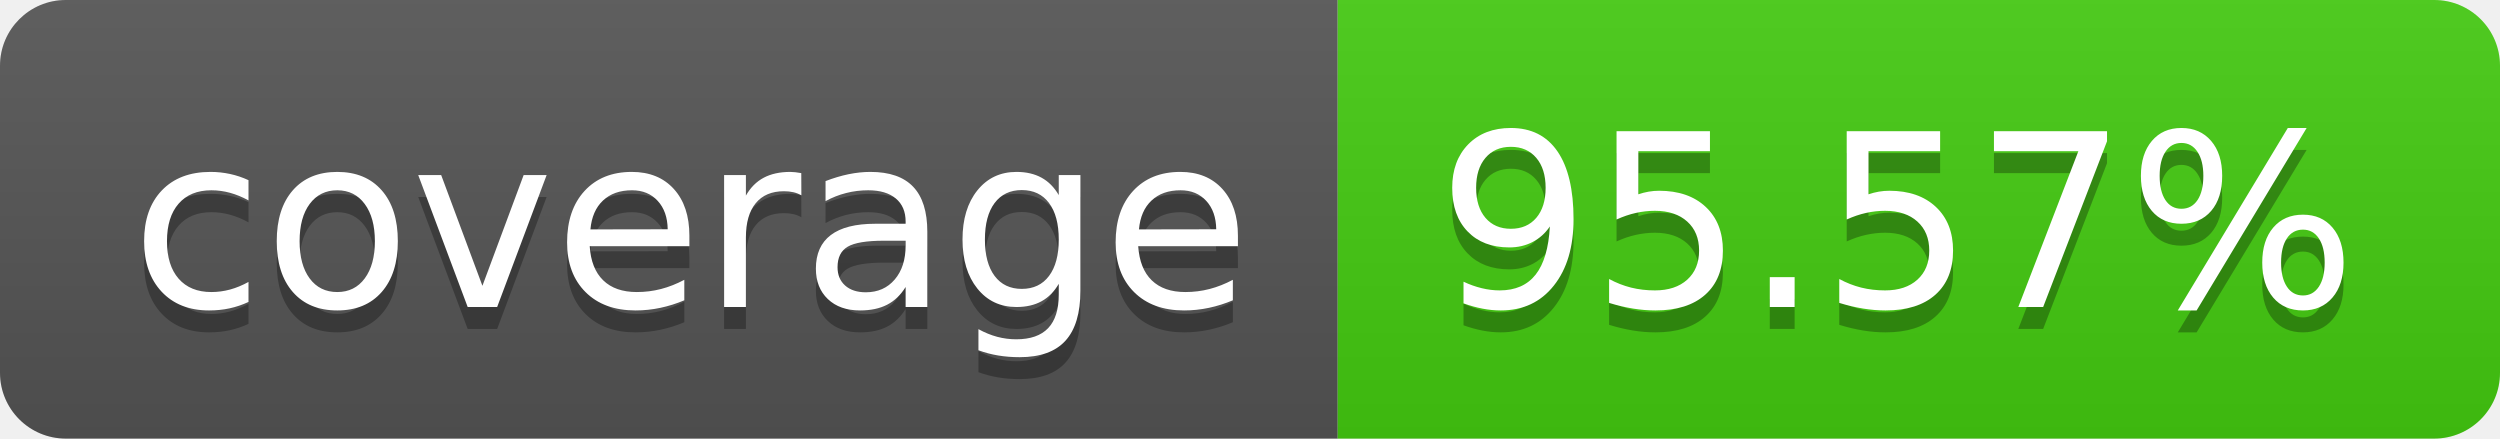
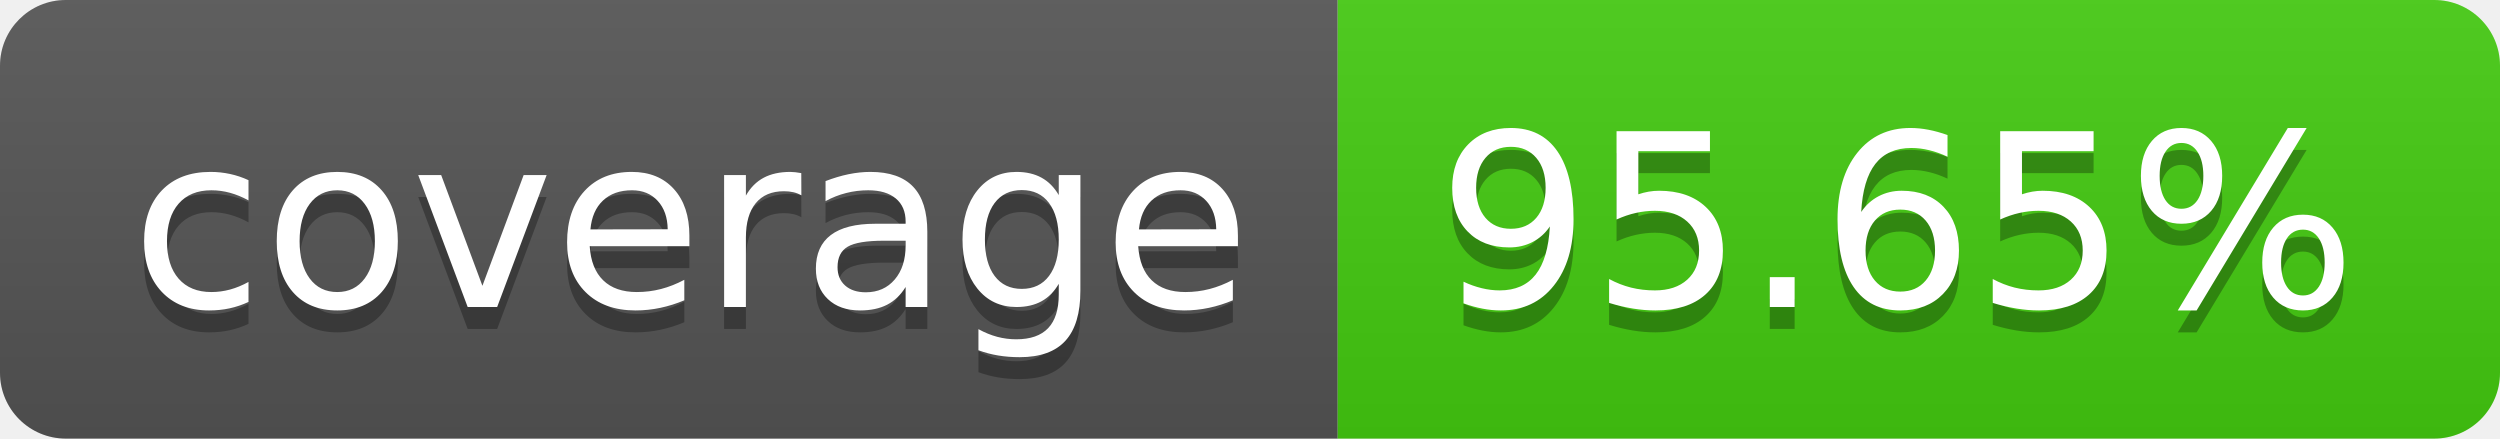
- <svg xmlns="http://www.w3.org/2000/svg" width="114" height="20" role="img" aria-label="coverage: 95.57%">
+ <svg xmlns="http://www.w3.org/2000/svg" width="114" height="20" role="img" aria-label="coverage: 95.65%">
  <linearGradient id="s" x2="0" y2="100%">
    <stop offset="0" stop-color="#bbb" stop-opacity=".1" />
    <stop offset="1" stop-opacity=".1" />
  </linearGradient>
  <clipPath id="r">
    <rect width="114" height="20" rx="3" fill="#fff" />
  </clipPath>
  <g clip-path="url(#r)">
    <rect width="61" height="20" fill="#555" />
    <rect x="61" width="53" height="20" fill="#4c1" />
    <rect width="114" height="20" fill="url(#s)" />
  </g>
  <g fill="#fff" text-anchor="middle" font-family="Verdana,Geneva,DejaVu Sans,sans-serif" text-rendering="geometricPrecision" font-size="110">
    <text aria-hidden="true" x="315" y="150" fill="#010101" fill-opacity=".3" transform="scale(.1)" textLength="510">coverage</text>
    <text x="315" y="140" transform="scale(.1)" fill="#fff" textLength="510">coverage</text>
-     <text aria-hidden="true" x="865" y="150" fill="#010101" fill-opacity=".3" transform="scale(.1)" textLength="430">95.57%</text>
-     <text x="865" y="140" transform="scale(.1)" fill="#fff" textLength="430">95.57%</text>
+     <text aria-hidden="true" x="865" y="150" fill="#010101" fill-opacity=".3" transform="scale(.1)" textLength="430">95.65%</text>
+     <text x="865" y="140" transform="scale(.1)" fill="#fff" textLength="430">95.65%</text>
  </g>
</svg>
